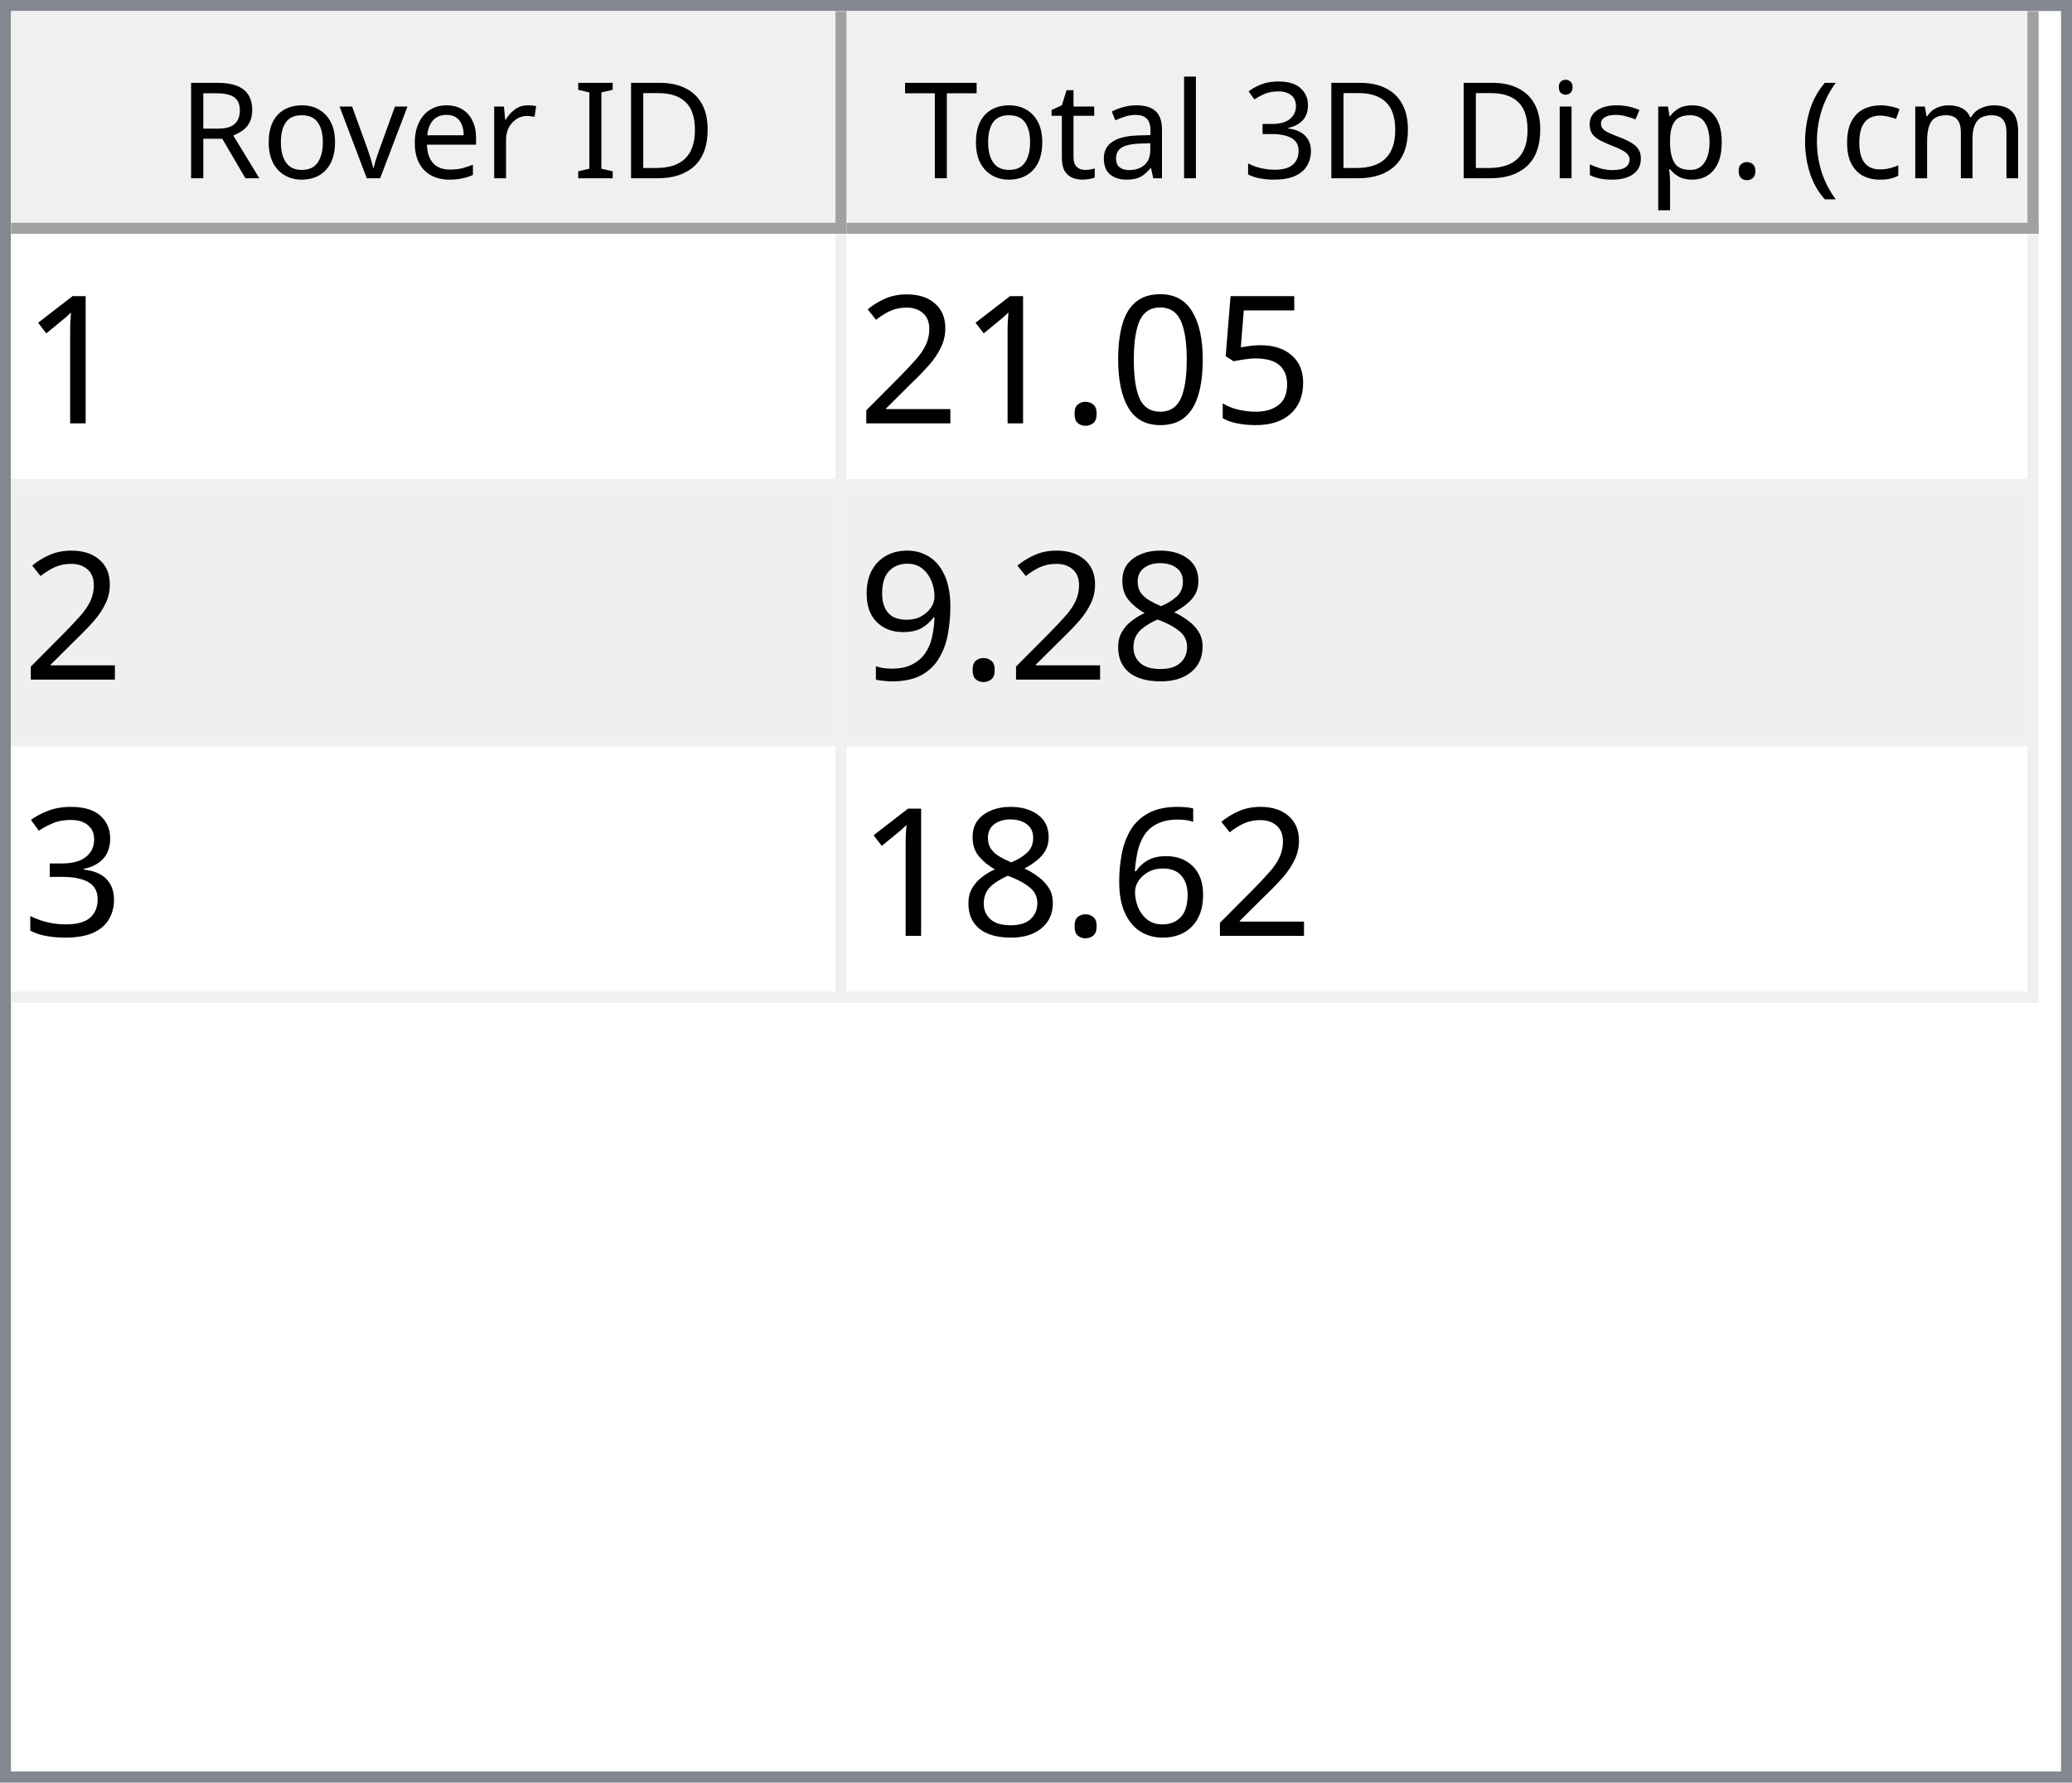
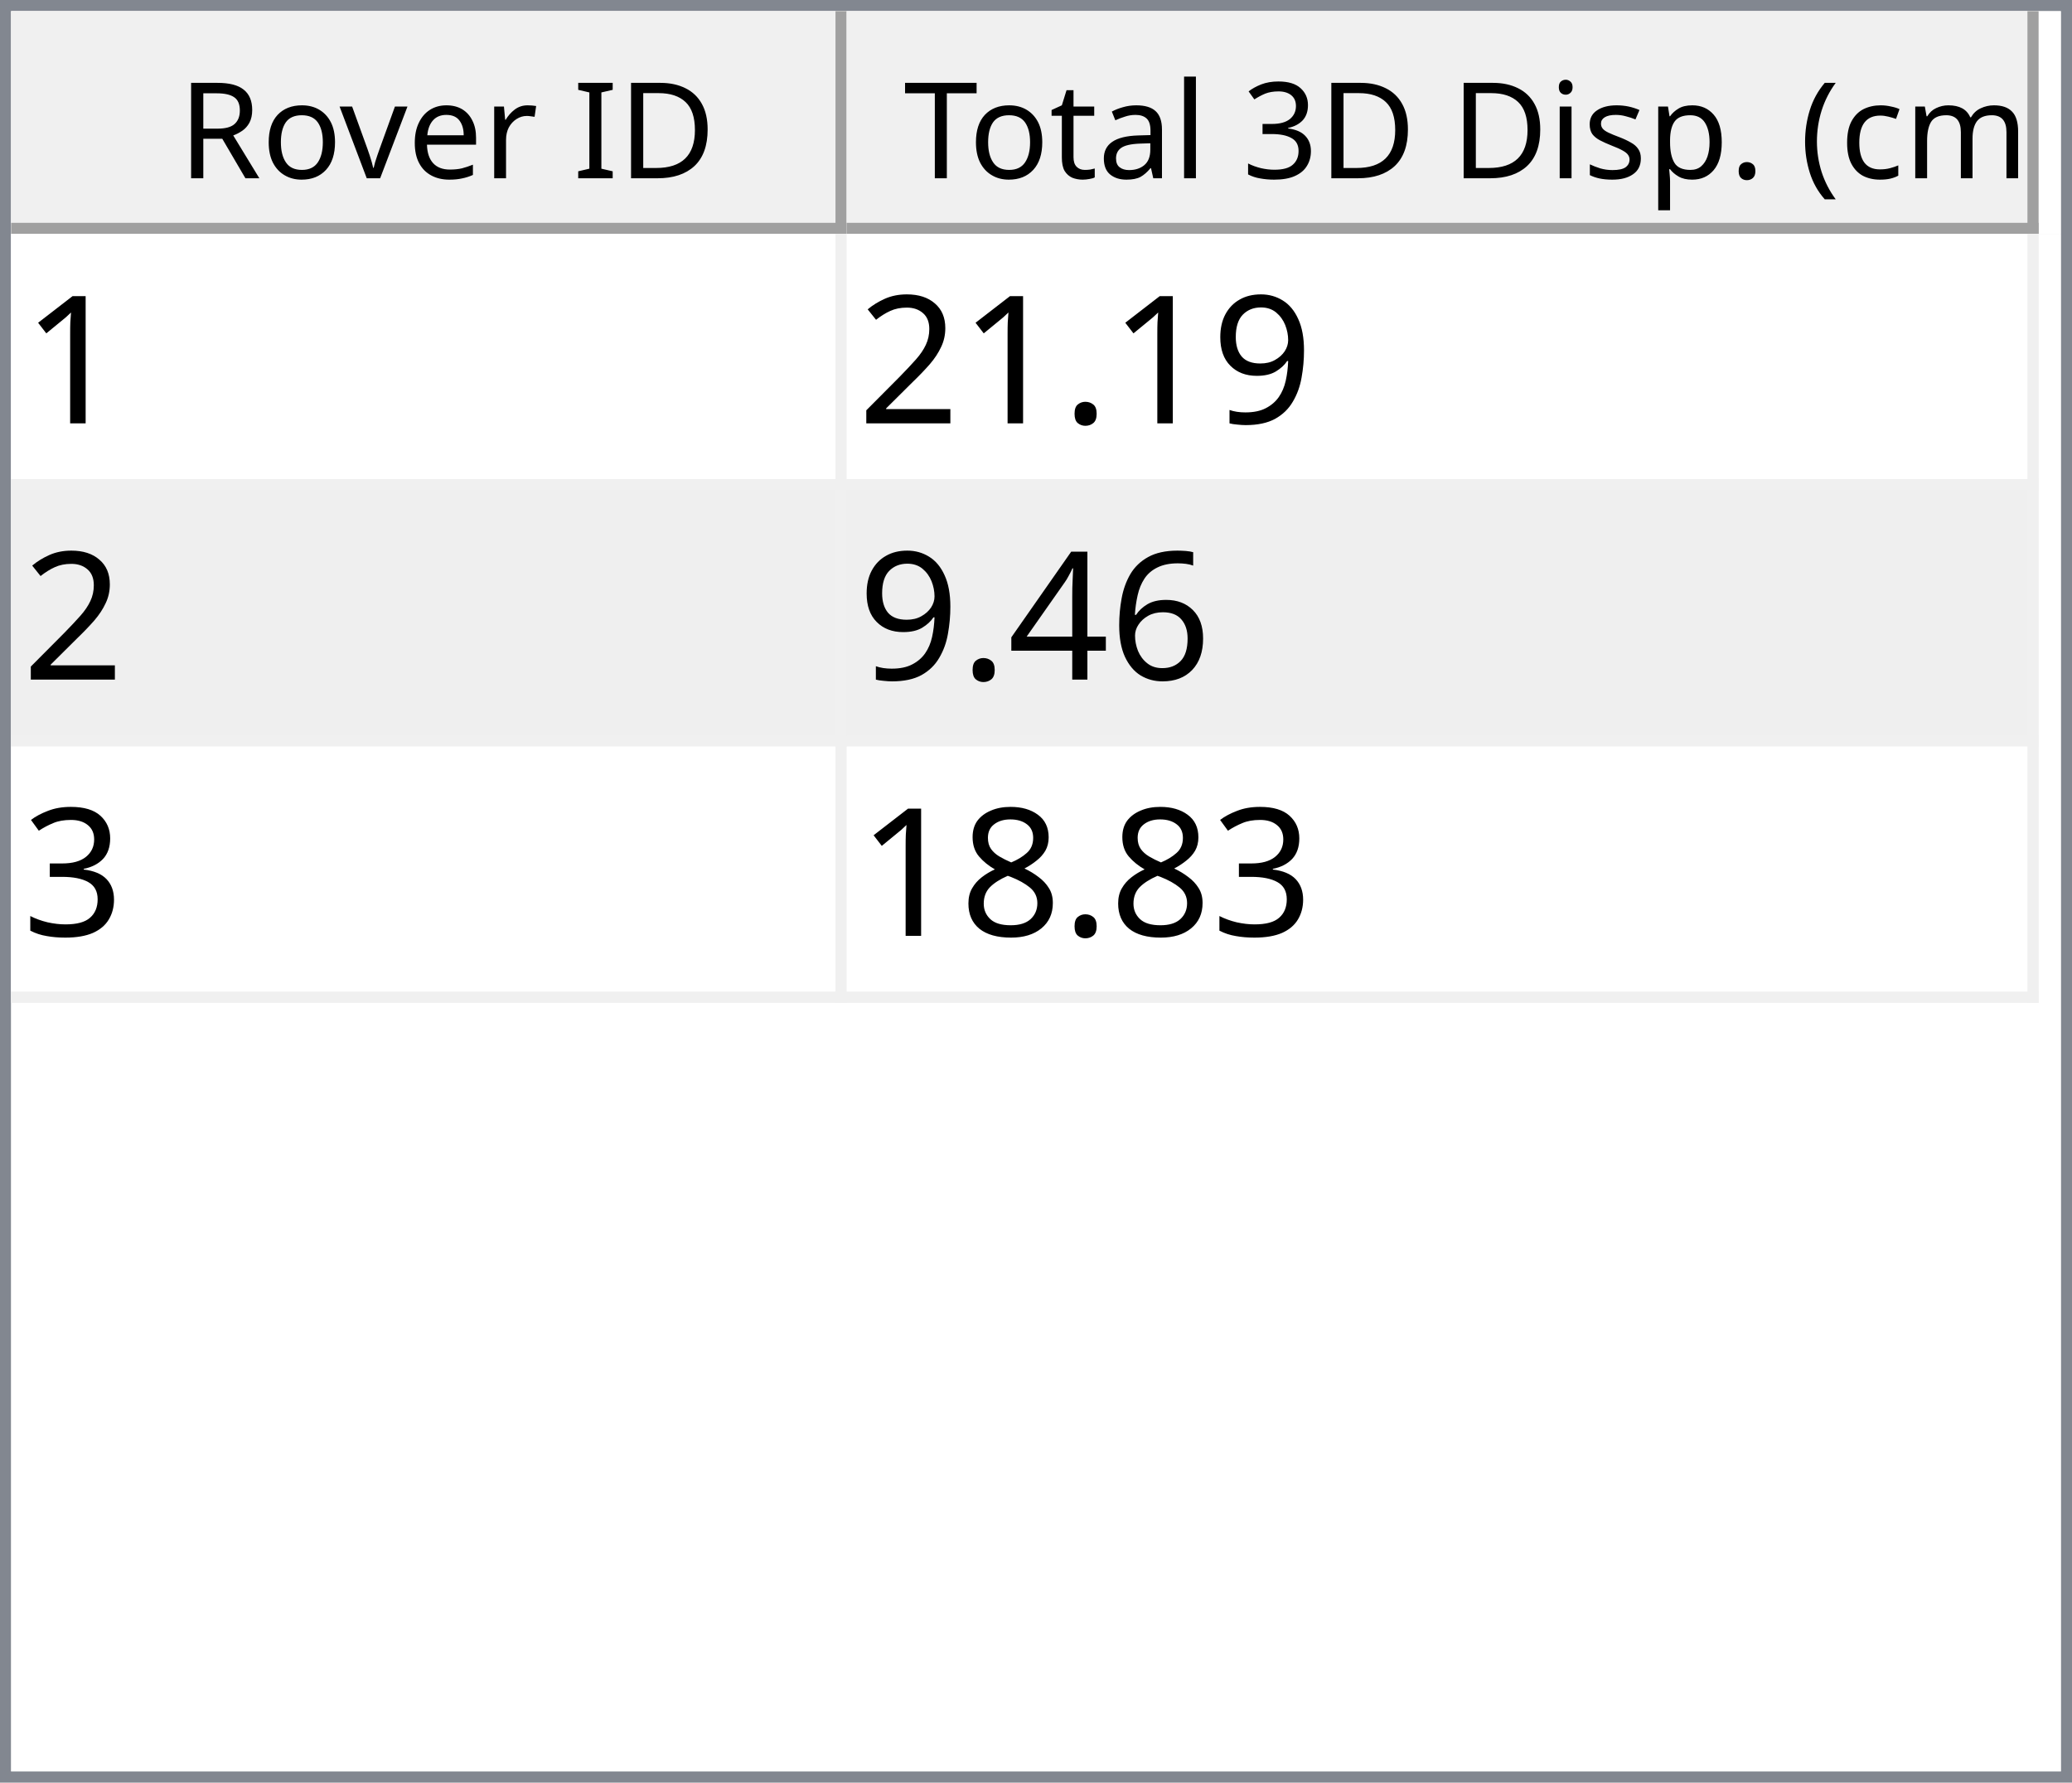
<svg xmlns="http://www.w3.org/2000/svg" style="fill-opacity:1; color-rendering:auto; color-interpolation:auto; text-rendering:auto; stroke:black; stroke-linecap:square; stroke-miterlimit:10; shape-rendering:auto; stroke-opacity:1; fill:black; stroke-dasharray:none; font-weight:normal; stroke-width:1; font-family:'Dialog'; font-style:normal; stroke-linejoin:miter; font-size:12px; stroke-dashoffset:0; image-rendering:auto;" width="186" height="160">
  <defs id="genericDefs" />
  <g>
    <defs id="defs1">
      <clipPath clipPathUnits="userSpaceOnUse" id="clipPath1">
        <path d="M0 0 L186 0 L186 160 L0 160 L0 0 Z" />
      </clipPath>
      <clipPath clipPathUnits="userSpaceOnUse" id="clipPath2">
        <path d="M0 0 L0 160 L186 160 L186 0 Z" />
      </clipPath>
      <clipPath clipPathUnits="userSpaceOnUse" id="clipPath3">
        <path d="M0 0 L0 20 L184 20 L184 0 Z" />
      </clipPath>
      <clipPath clipPathUnits="userSpaceOnUse" id="clipPath4">
        <path d="M0 0 L0 20 L75 20 L75 0 Z" />
      </clipPath>
      <clipPath clipPathUnits="userSpaceOnUse" id="clipPath5">
        <path d="M1 1 L1 19 L74 19 L74 1 Z" />
      </clipPath>
      <clipPath clipPathUnits="userSpaceOnUse" id="clipPath6">
        <path d="M0 0 L0 18 L73 18 L73 0 Z" />
      </clipPath>
      <clipPath clipPathUnits="userSpaceOnUse" id="clipPath7">
        <path d="M-0.5 -0.5 L-0.5 19.5 L74.5 19.5 L74.5 -0.5 Z" />
      </clipPath>
      <clipPath clipPathUnits="userSpaceOnUse" id="clipPath8">
        <path d="M0 0 L0 20 L107 20 L107 0 Z" />
      </clipPath>
      <clipPath clipPathUnits="userSpaceOnUse" id="clipPath9">
        <path d="M1 1 L1 19 L106 19 L106 1 Z" />
      </clipPath>
      <clipPath clipPathUnits="userSpaceOnUse" id="clipPath10">
        <path d="M0 0 L0 18 L105 18 L105 0 Z" />
      </clipPath>
      <clipPath clipPathUnits="userSpaceOnUse" id="clipPath11">
        <path d="M-0.5 -0.5 L-0.5 19.5 L106.5 19.5 L106.5 -0.5 Z" />
      </clipPath>
      <clipPath clipPathUnits="userSpaceOnUse" id="clipPath12">
        <path d="M0 0 L0 138 L184 138 L184 0 Z" />
      </clipPath>
      <clipPath clipPathUnits="userSpaceOnUse" id="clipPath13">
        <path d="M0 0 L0 69 L182 69 L182 0 Z" />
      </clipPath>
      <clipPath clipPathUnits="userSpaceOnUse" id="clipPath14">
        <path d="M-0.5 -0.5 L-0.5 68.5 L181.5 68.5 L181.5 -0.5 Z" />
      </clipPath>
      <clipPath clipPathUnits="userSpaceOnUse" id="clipPath15">
        <path d="M0 0 L0 22 L74 22 L74 0 Z" />
      </clipPath>
      <clipPath clipPathUnits="userSpaceOnUse" id="clipPath16">
        <path d="M0 0 L0 22 L106 22 L106 0 Z" />
      </clipPath>
      <font horiz-adv-x="64.551" id="font1">
        <font-face ascent="107.91" descent="25.098" units-per-em="100" style="font-style:normal; font-family:Segoe UI; font-weight:normal;" />
        <missing-glyph horiz-adv-x="64.551" d="M8.109 0 L8.109 68.266 L56.453 68.266 L56.453 0 L8.109 0 ZM15.328 7.234 L49.219 7.234 L49.219 61.031 L15.328 61.031 L15.328 7.234 Z" />
        <glyph unicode="D" horiz-adv-x="70.117" d="M9.188 0 L9.188 70.016 L28.516 70.016 Q65.531 70.016 65.531 35.891 Q65.531 19.672 55.25 9.836 Q44.969 0 27.734 0 L9.188 0 ZM17.391 62.594 L17.391 7.422 L27.828 7.422 Q41.609 7.422 49.273 14.797 Q56.938 22.172 56.938 35.688 Q56.938 62.594 28.328 62.594 L17.391 62.594 Z" />
        <glyph unicode="I" horiz-adv-x="26.611" d="M17.391 0 L9.188 0 L9.188 70.016 L17.391 70.016 L17.391 0 Z" />
        <glyph unicode=" " horiz-adv-x="27.393" d="" />
        <glyph unicode="r" horiz-adv-x="34.766" d="M34.188 41.891 Q32.078 43.5 28.125 43.5 Q23 43.5 19.555 38.672 Q16.109 33.844 16.109 25.484 L16.109 0 L8.109 0 L8.109 50 L16.109 50 L16.109 39.703 L16.312 39.703 Q18.016 44.969 21.531 47.922 Q25.047 50.875 29.391 50.875 Q32.516 50.875 34.188 50.203 L34.188 41.891 Z" />
        <glyph unicode="e" horiz-adv-x="52.295" d="M48.297 23 L12.984 23 Q13.188 14.656 17.484 10.109 Q21.781 5.562 29.297 5.562 Q37.75 5.562 44.828 11.141 L44.828 3.609 Q38.234 -1.172 27.391 -1.172 Q16.797 -1.172 10.742 5.641 Q4.688 12.453 4.688 24.812 Q4.688 36.469 11.305 43.82 Q17.922 51.172 27.734 51.172 Q37.547 51.172 42.922 44.828 Q48.297 38.484 48.297 27.203 L48.297 23 ZM40.094 29.781 Q40.047 36.719 36.75 40.578 Q33.453 44.438 27.594 44.438 Q21.922 44.438 17.969 40.383 Q14.016 36.328 13.094 29.781 L40.094 29.781 Z" />
        <glyph unicode="v" horiz-adv-x="47.9" d="M47.406 50 L27.484 0 L19.625 0 L0.688 50 L9.469 50 L22.172 13.672 Q23.578 9.672 23.922 6.688 L24.125 6.688 Q24.609 10.453 25.688 13.484 L38.969 50 L47.406 50 Z" />
        <glyph unicode="o" horiz-adv-x="58.594" d="M29 -1.172 Q17.922 -1.172 11.305 5.836 Q4.688 12.844 4.688 24.422 Q4.688 37.016 11.57 44.094 Q18.453 51.172 30.172 51.172 Q41.359 51.172 47.633 44.289 Q53.906 37.406 53.906 25.203 Q53.906 13.234 47.141 6.031 Q40.375 -1.172 29 -1.172 ZM29.594 44.438 Q21.875 44.438 17.383 39.188 Q12.891 33.938 12.891 24.703 Q12.891 15.828 17.43 10.695 Q21.969 5.562 29.594 5.562 Q37.359 5.562 41.531 10.594 Q45.703 15.625 45.703 24.906 Q45.703 34.281 41.531 39.359 Q37.359 44.438 29.594 44.438 Z" />
        <glyph unicode="R" horiz-adv-x="59.814" d="M59.375 0 L49.609 0 L37.891 19.625 Q36.281 22.359 34.766 24.289 Q33.25 26.219 31.664 27.438 Q30.078 28.656 28.25 29.219 Q26.422 29.781 24.125 29.781 L17.391 29.781 L17.391 0 L9.188 0 L9.188 70.016 L30.078 70.016 Q34.672 70.016 38.555 68.867 Q42.438 67.719 45.289 65.375 Q48.141 63.031 49.758 59.547 Q51.375 56.062 51.375 51.375 Q51.375 47.703 50.273 44.656 Q49.172 41.609 47.148 39.211 Q45.125 36.812 42.266 35.133 Q39.406 33.453 35.844 32.516 L35.844 32.328 Q37.594 31.547 38.891 30.547 Q40.188 29.547 41.359 28.18 Q42.531 26.812 43.68 25.078 Q44.828 23.344 46.234 21.047 L59.375 0 ZM17.391 62.594 L17.391 37.203 L28.516 37.203 Q31.594 37.203 34.203 38.133 Q36.812 39.062 38.719 40.797 Q40.625 42.531 41.703 45.047 Q42.781 47.562 42.781 50.688 Q42.781 56.297 39.141 59.445 Q35.5 62.594 28.609 62.594 L17.391 62.594 Z" />
        <glyph unicode=")" horiz-adv-x="30.176" d="M8.297 -15.922 L1.172 -15.922 Q16.406 2.344 16.406 26.812 Q16.406 51.469 1.078 70.016 L8.297 70.016 Q23.531 52.156 23.531 26.703 Q23.531 1.375 8.297 -15.922 Z" />
        <glyph unicode="m" horiz-adv-x="86.133" d="M79.109 0 L71.094 0 L71.094 28.719 Q71.094 37.016 68.531 40.727 Q65.969 44.438 59.906 44.438 Q54.781 44.438 51.195 39.75 Q47.609 35.062 47.609 28.516 L47.609 0 L39.594 0 L39.594 29.688 Q39.594 44.438 28.219 44.438 Q22.953 44.438 19.531 40.016 Q16.109 35.594 16.109 28.516 L16.109 0 L8.109 0 L8.109 50 L16.109 50 L16.109 42.094 L16.312 42.094 Q21.625 51.172 31.844 51.172 Q36.969 51.172 40.773 48.312 Q44.578 45.453 46 40.828 Q51.562 51.172 62.594 51.172 Q79.109 51.172 79.109 30.812 L79.109 0 Z" />
        <glyph unicode="c" horiz-adv-x="46.191" d="M42.188 2.297 Q36.422 -1.172 28.516 -1.172 Q17.828 -1.172 11.258 5.789 Q4.688 12.75 4.688 23.828 Q4.688 36.188 11.766 43.68 Q18.844 51.172 30.672 51.172 Q37.25 51.172 42.281 48.734 L42.281 40.531 Q36.719 44.438 30.375 44.438 Q22.703 44.438 17.797 38.945 Q12.891 33.453 12.891 24.516 Q12.891 15.719 17.508 10.641 Q22.125 5.562 29.891 5.562 Q36.422 5.562 42.188 9.906 L42.188 2.297 Z" />
        <glyph unicode="(" horiz-adv-x="30.176" d="M29.109 -15.922 L21.969 -15.922 Q6.844 1.375 6.844 26.703 Q6.844 52.156 21.969 70.016 L29.203 70.016 Q13.875 51.469 13.875 26.812 Q13.875 2.344 29.109 -15.922 Z" />
        <glyph unicode="." horiz-adv-x="21.68" d="M10.891 -1.078 Q8.641 -1.078 7.055 0.539 Q5.469 2.156 5.469 4.391 Q5.469 6.641 7.055 8.273 Q8.641 9.906 10.891 9.906 Q13.188 9.906 14.797 8.273 Q16.406 6.641 16.406 4.391 Q16.406 2.156 14.797 0.539 Q13.188 -1.078 10.891 -1.078 Z" />
        <glyph unicode="p" horiz-adv-x="58.789" d="M16.312 7.234 L16.109 7.234 L16.109 -23 L8.109 -23 L8.109 50 L16.109 50 L16.109 41.219 L16.312 41.219 Q22.219 51.172 33.594 51.172 Q43.266 51.172 48.688 44.461 Q54.109 37.75 54.109 26.469 Q54.109 13.922 48 6.375 Q41.891 -1.172 31.297 -1.172 Q21.578 -1.172 16.312 7.234 ZM16.109 27.391 L16.109 20.406 Q16.109 14.203 20.141 9.883 Q24.172 5.562 30.375 5.562 Q37.641 5.562 41.773 11.133 Q45.906 16.703 45.906 26.609 Q45.906 34.969 42.047 39.703 Q38.188 44.438 31.594 44.438 Q24.609 44.438 20.359 39.578 Q16.109 34.719 16.109 27.391 Z" />
        <glyph unicode="s" horiz-adv-x="42.432" d="M5.078 1.812 L5.078 10.406 Q11.625 5.562 19.484 5.562 Q30.031 5.562 30.031 12.594 Q30.031 14.594 29.125 15.992 Q28.219 17.391 26.68 18.461 Q25.141 19.531 23.07 20.383 Q21 21.234 18.609 22.172 Q15.281 23.484 12.766 24.828 Q10.25 26.172 8.57 27.859 Q6.891 29.547 6.031 31.695 Q5.172 33.844 5.172 36.719 Q5.172 40.234 6.789 42.945 Q8.406 45.656 11.086 47.484 Q13.766 49.312 17.211 50.242 Q20.656 51.172 24.312 51.172 Q30.812 51.172 35.938 48.922 L35.938 40.828 Q30.422 44.438 23.25 44.438 Q21 44.438 19.195 43.922 Q17.391 43.406 16.094 42.477 Q14.797 41.547 14.086 40.258 Q13.375 38.969 13.375 37.406 Q13.375 35.453 14.086 34.133 Q14.797 32.812 16.164 31.789 Q17.531 30.766 19.484 29.938 Q21.438 29.109 23.922 28.125 Q27.25 26.859 29.883 25.516 Q32.516 24.172 34.375 22.484 Q36.234 20.797 37.234 18.602 Q38.234 16.406 38.234 13.375 Q38.234 9.672 36.602 6.938 Q34.969 4.203 32.234 2.398 Q29.5 0.594 25.93 -0.289 Q22.359 -1.172 18.453 -1.172 Q10.75 -1.172 5.078 1.812 Z" />
        <glyph unicode="i" horiz-adv-x="24.219" d="M12.203 62.703 Q10.062 62.703 8.547 64.164 Q7.031 65.625 7.031 67.875 Q7.031 70.125 8.547 71.609 Q10.062 73.094 12.203 73.094 Q14.406 73.094 15.945 71.609 Q17.484 70.125 17.484 67.875 Q17.484 65.719 15.945 64.211 Q14.406 62.703 12.203 62.703 ZM16.109 0 L8.109 0 L8.109 50 L16.109 50 L16.109 0 Z" />
        <glyph unicode="3" horiz-adv-x="53.906" d="M46.531 19.828 Q46.531 15.094 44.75 11.211 Q42.969 7.328 39.719 4.57 Q36.469 1.812 31.93 0.297 Q27.391 -1.219 21.922 -1.219 Q11.922 -1.219 6 2.594 L6 11.188 Q13.094 5.609 22.219 5.609 Q25.875 5.609 28.828 6.539 Q31.781 7.469 33.906 9.227 Q36.031 10.984 37.18 13.477 Q38.328 15.969 38.328 19.094 Q38.328 32.812 18.797 32.812 L12.984 32.812 L12.984 39.594 L18.5 39.594 Q35.797 39.594 35.797 52.484 Q35.797 64.406 22.609 64.406 Q15.188 64.406 8.688 59.422 L8.688 67.188 Q15.375 71.188 24.609 71.188 Q29 71.188 32.57 69.969 Q36.141 68.75 38.68 66.555 Q41.219 64.359 42.609 61.281 Q44 58.203 44 54.5 Q44 40.672 30.031 36.719 L30.031 36.531 Q33.594 36.141 36.625 34.797 Q39.656 33.453 41.852 31.305 Q44.047 29.156 45.289 26.25 Q46.531 23.344 46.531 19.828 Z" />
        <glyph unicode="l" horiz-adv-x="24.219" d="M16.109 0 L8.109 0 L8.109 74.031 L16.109 74.031 L16.109 0 Z" />
        <glyph unicode="a" horiz-adv-x="50.879" d="M43.891 0 L35.891 0 L35.891 7.812 L35.688 7.812 Q30.469 -1.172 20.312 -1.172 Q12.844 -1.172 8.617 2.781 Q4.391 6.734 4.391 13.281 Q4.391 27.297 20.906 29.594 L35.891 31.688 Q35.891 44.438 25.594 44.438 Q16.547 44.438 9.281 38.281 L9.281 46.484 Q16.656 51.172 26.266 51.172 Q43.891 51.172 43.891 32.516 L43.891 0 ZM35.891 25.297 L23.828 23.641 Q18.266 22.859 15.43 20.875 Q12.594 18.891 12.594 13.875 Q12.594 10.203 15.211 7.883 Q17.828 5.562 22.172 5.562 Q28.125 5.562 32.008 9.742 Q35.891 13.922 35.891 20.312 L35.891 25.297 Z" />
        <glyph unicode="t" horiz-adv-x="33.887" d="M31.297 0.484 Q28.469 -1.078 23.828 -1.078 Q10.688 -1.078 10.688 13.578 L10.688 43.172 L2.094 43.172 L2.094 50 L10.688 50 L10.688 62.203 L18.703 64.797 L18.703 50 L31.297 50 L31.297 43.172 L18.703 43.172 L18.703 14.984 Q18.703 9.969 20.414 7.82 Q22.125 5.672 26.078 5.672 Q29.109 5.672 31.297 7.328 L31.297 0.484 Z" />
        <glyph unicode="T" horiz-adv-x="52.393" d="M50.594 62.594 L30.375 62.594 L30.375 0 L22.172 0 L22.172 62.594 L2 62.594 L2 70.016 L50.594 70.016 L50.594 62.594 Z" />
      </font>
      <font horiz-adv-x="75.0" id="font2">
        <font-face ascent="100.537" descent="21.973" units-per-em="100" style="font-style:normal; font-family:sans-serif; font-weight:normal;" />
        <missing-glyph horiz-adv-x="75.0" d="M12.5 0 L12.5 62.5 L62.5 62.5 L62.5 0 L12.5 0 ZM14.062 1.562 L60.938 1.562 L60.938 60.938 L14.062 60.938 L14.062 1.562 Z" />
        <glyph unicode="1" horiz-adv-x="55.615" d="M37.25 0 L28.469 0 L28.469 56 Q25.297 52.984 20.141 49.953 Q14.984 46.922 10.891 45.406 L10.891 53.906 Q18.266 57.375 23.781 62.305 Q29.297 67.234 31.594 71.875 L37.25 71.875 L37.25 0 Z" />
-         <glyph unicode="5" horiz-adv-x="55.615" d="M4.156 18.75 L13.375 19.531 Q14.406 12.797 18.141 9.398 Q21.875 6 27.156 6 Q33.5 6 37.891 10.789 Q42.281 15.578 42.281 23.484 Q42.281 31 38.062 35.352 Q33.844 39.703 27 39.703 Q22.75 39.703 19.336 37.773 Q15.922 35.844 13.969 32.766 L5.719 33.844 L12.641 70.609 L48.25 70.609 L48.25 62.203 L19.672 62.203 L15.828 42.969 Q22.266 47.469 29.344 47.469 Q38.719 47.469 45.164 40.969 Q51.609 34.469 51.609 24.266 Q51.609 14.547 45.953 7.469 Q39.062 -1.219 27.156 -1.219 Q17.391 -1.219 11.211 4.25 Q5.031 9.719 4.156 18.75 Z" />
-         <glyph unicode="0" horiz-adv-x="55.615" d="M4.156 35.297 Q4.156 48 6.766 55.742 Q9.375 63.484 14.523 67.68 Q19.672 71.875 27.484 71.875 Q33.25 71.875 37.594 69.555 Q41.938 67.234 44.773 62.867 Q47.609 58.5 49.219 52.227 Q50.828 45.953 50.828 35.297 Q50.828 22.703 48.242 14.969 Q45.656 7.234 40.508 3.008 Q35.359 -1.219 27.484 -1.219 Q17.141 -1.219 11.234 6.203 Q4.156 15.141 4.156 35.297 ZM13.188 35.297 Q13.188 17.672 17.312 11.836 Q21.438 6 27.484 6 Q33.547 6 37.672 11.859 Q41.797 17.719 41.797 35.297 Q41.797 52.984 37.672 58.789 Q33.547 64.594 27.391 64.594 Q21.344 64.594 17.719 59.469 Q13.188 52.938 13.188 35.297 Z" />
+         <glyph unicode="9" horiz-adv-x="55.615" d="M5.469 16.547 L13.922 17.328 Q14.984 11.375 18.016 8.688 Q21.047 6 25.781 6 Q29.828 6 32.883 7.859 Q35.938 9.719 37.891 12.82 Q39.844 15.922 41.164 21.195 Q42.484 26.469 42.484 31.938 Q42.484 32.516 42.438 33.688 Q39.797 29.5 35.234 26.883 Q30.672 24.266 25.344 24.266 Q16.453 24.266 10.305 30.711 Q4.156 37.156 4.156 47.703 Q4.156 58.594 10.578 65.234 Q17 71.875 26.656 71.875 Q33.641 71.875 39.43 68.117 Q45.219 64.359 48.219 57.398 Q51.219 50.438 51.219 37.25 Q51.219 23.531 48.242 15.406 Q45.266 7.281 39.383 3.031 Q33.5 -1.219 25.594 -1.219 Q17.188 -1.219 11.867 3.445 Q6.547 8.109 5.469 16.547 ZM41.453 48.141 Q41.453 55.719 37.43 60.156 Q33.406 64.594 27.734 64.594 Q21.875 64.594 17.531 59.812 Q13.188 55.031 13.188 47.406 Q13.188 40.578 17.312 36.305 Q21.438 32.031 27.484 32.031 Q33.594 32.031 37.523 36.305 Q41.453 40.578 41.453 48.141 Z" />
        <glyph unicode="." horiz-adv-x="27.783" d="M9.078 0 L9.078 10.016 L19.094 10.016 L19.094 0 L9.078 0 Z" />
        <glyph unicode="2" horiz-adv-x="55.615" d="M50.344 8.453 L50.344 0 L3.031 0 Q2.938 3.172 4.047 6.109 Q5.859 10.938 9.836 15.625 Q13.812 20.312 21.344 26.469 Q33.016 36.031 37.117 41.625 Q41.219 47.219 41.219 52.203 Q41.219 57.422 37.477 61.008 Q33.734 64.594 27.734 64.594 Q21.391 64.594 17.578 60.789 Q13.766 56.984 13.719 50.25 L4.688 51.172 Q5.609 61.281 11.664 66.578 Q17.719 71.875 27.938 71.875 Q38.234 71.875 44.242 66.164 Q50.25 60.453 50.25 52 Q50.25 47.703 48.492 43.555 Q46.734 39.406 42.656 34.812 Q38.578 30.219 29.109 22.219 Q21.188 15.578 18.945 13.211 Q16.703 10.844 15.234 8.453 L50.344 8.453 Z" />
+         <glyph unicode="6" horiz-adv-x="55.615" d="M49.75 54.047 L41.016 53.375 Q39.844 58.547 37.703 60.891 Q34.125 64.656 28.906 64.656 Q24.703 64.656 21.531 62.312 Q17.391 59.281 14.992 53.469 Q12.594 47.656 12.5 36.922 Q15.672 41.75 20.266 44.094 Q24.859 46.438 29.891 46.438 Q38.672 46.438 44.852 39.969 Q51.031 33.5 51.031 23.25 Q51.031 16.5 48.125 10.719 Q45.219 4.938 40.141 1.859 Q35.062 -1.219 28.609 -1.219 Q17.625 -1.219 10.695 6.859 Q3.766 14.938 3.766 33.5 Q3.766 54.25 11.422 63.672 Q18.109 71.875 29.438 71.875 Q37.891 71.875 43.289 67.141 Q48.688 62.406 49.75 54.047 ZM13.875 23.188 Q13.875 18.656 15.797 14.508 Q17.719 10.359 21.188 8.18 Q24.656 6 28.469 6 Q34.031 6 38.039 10.492 Q42.047 14.984 42.047 22.703 Q42.047 30.125 38.086 34.398 Q34.125 38.672 28.125 38.672 Q22.172 38.672 18.023 34.398 Q13.875 30.125 13.875 23.188 Z" />
+         <glyph unicode="4" horiz-adv-x="55.615" d="M32.328 0 L32.328 17.141 L1.266 17.141 L1.266 25.203 L33.938 71.578 L41.109 71.578 L41.109 25.203 L50.781 25.203 L50.781 17.141 L41.109 17.141 L41.109 0 L32.328 0 ZM32.328 25.203 L32.328 57.469 L9.906 25.203 L32.328 25.203 Z" />
+         <glyph unicode="3" horiz-adv-x="55.615" d="M4.203 18.891 L12.984 20.062 Q14.5 12.594 18.141 9.297 Q21.781 6 27 6 Q33.203 6 37.477 10.297 Q41.75 14.594 41.75 20.953 Q41.75 27 37.797 30.93 Q33.844 34.859 27.734 34.859 Q25.25 34.859 21.531 33.891 L22.516 41.609 Q23.391 41.5 23.922 41.5 Q29.547 41.5 34.039 44.43 Q38.531 47.359 38.531 53.469 Q38.531 58.297 35.258 61.477 Q31.984 64.656 26.812 64.656 Q21.688 64.656 18.266 61.43 Q14.844 58.203 13.875 51.766 L5.078 53.328 Q6.688 62.156 12.398 67.016 Q18.109 71.875 26.609 71.875 Q32.469 71.875 37.398 69.359 Q42.328 66.844 44.945 62.5 Q47.562 58.156 47.562 53.266 Q47.562 48.641 45.07 44.828 Q42.578 41.016 37.703 38.766 Q44.047 37.312 47.562 32.695 Q51.078 28.078 51.078 21.141 Q51.078 11.766 44.242 5.25 Q37.406 -1.266 26.953 -1.266 Q17.531 -1.266 11.305 4.352 Q5.078 9.969 4.203 18.891 Z" />
        <glyph unicode="8" horiz-adv-x="55.615" d="M17.672 38.812 Q12.203 40.828 9.57 44.539 Q6.938 48.25 6.938 53.422 Q6.938 61.234 12.555 66.555 Q18.172 71.875 27.484 71.875 Q36.859 71.875 42.578 66.43 Q48.297 60.984 48.297 53.172 Q48.297 48.188 45.68 44.508 Q43.062 40.828 37.75 38.812 Q44.344 36.672 47.781 31.883 Q51.219 27.094 51.219 20.453 Q51.219 11.281 44.727 5.031 Q38.234 -1.219 27.641 -1.219 Q17.047 -1.219 10.547 5.055 Q4.047 11.328 4.047 20.703 Q4.047 27.688 7.594 32.398 Q11.141 37.109 17.672 38.812 ZM15.922 53.719 Q15.922 48.641 19.195 45.414 Q22.469 42.188 27.688 42.188 Q32.766 42.188 36.016 45.383 Q39.266 48.578 39.266 53.219 Q39.266 58.062 35.914 61.359 Q32.562 64.656 27.594 64.656 Q22.562 64.656 19.242 61.43 Q15.922 58.203 15.922 53.719 ZM13.094 20.656 Q13.094 16.891 14.875 13.375 Q16.656 9.859 20.172 7.93 Q23.688 6 27.734 6 Q34.031 6 38.133 10.055 Q42.234 14.109 42.234 20.359 Q42.234 26.703 38.016 30.859 Q33.797 35.016 27.438 35.016 Q21.234 35.016 17.164 30.914 Q13.094 26.812 13.094 20.656 Z" />
-         <glyph unicode="9" horiz-adv-x="55.615" d="M5.469 16.547 L13.922 17.328 Q14.984 11.375 18.016 8.688 Q21.047 6 25.781 6 Q29.828 6 32.883 7.859 Q35.938 9.719 37.891 12.82 Q39.844 15.922 41.164 21.195 Q42.484 26.469 42.484 31.938 Q42.484 32.516 42.438 33.688 Q39.797 29.5 35.234 26.883 Q30.672 24.266 25.344 24.266 Q16.453 24.266 10.305 30.711 Q4.156 37.156 4.156 47.703 Q4.156 58.594 10.578 65.234 Q17 71.875 26.656 71.875 Q33.641 71.875 39.43 68.117 Q45.219 64.359 48.219 57.398 Q51.219 50.438 51.219 37.25 Q51.219 23.531 48.242 15.406 Q45.266 7.281 39.383 3.031 Q33.5 -1.219 25.594 -1.219 Q17.188 -1.219 11.867 3.445 Q6.547 8.109 5.469 16.547 ZM41.453 48.141 Q41.453 55.719 37.43 60.156 Q33.406 64.594 27.734 64.594 Q21.875 64.594 17.531 59.812 Q13.188 55.031 13.188 47.406 Q13.188 40.578 17.312 36.305 Q21.438 32.031 27.484 32.031 Q33.594 32.031 37.523 36.305 Q41.453 40.578 41.453 48.141 Z" />
-         <glyph unicode="3" horiz-adv-x="55.615" d="M4.203 18.891 L12.984 20.062 Q14.5 12.594 18.141 9.297 Q21.781 6 27 6 Q33.203 6 37.477 10.297 Q41.75 14.594 41.75 20.953 Q41.75 27 37.797 30.93 Q33.844 34.859 27.734 34.859 Q25.25 34.859 21.531 33.891 L22.516 41.609 Q23.391 41.5 23.922 41.5 Q29.547 41.5 34.039 44.43 Q38.531 47.359 38.531 53.469 Q38.531 58.297 35.258 61.477 Q31.984 64.656 26.812 64.656 Q21.688 64.656 18.266 61.43 Q14.844 58.203 13.875 51.766 L5.078 53.328 Q6.688 62.156 12.398 67.016 Q18.109 71.875 26.609 71.875 Q32.469 71.875 37.398 69.359 Q42.328 66.844 44.945 62.5 Q47.562 58.156 47.562 53.266 Q47.562 48.641 45.07 44.828 Q42.578 41.016 37.703 38.766 Q44.047 37.312 47.562 32.695 Q51.078 28.078 51.078 21.141 Q51.078 11.766 44.242 5.25 Q37.406 -1.266 26.953 -1.266 Q17.531 -1.266 11.305 4.352 Q5.078 9.969 4.203 18.891 Z" />
-         <glyph unicode="6" horiz-adv-x="55.615" d="M49.75 54.047 L41.016 53.375 Q39.844 58.547 37.703 60.891 Q34.125 64.656 28.906 64.656 Q24.703 64.656 21.531 62.312 Q17.391 59.281 14.992 53.469 Q12.594 47.656 12.5 36.922 Q15.672 41.75 20.266 44.094 Q24.859 46.438 29.891 46.438 Q38.672 46.438 44.852 39.969 Q51.031 33.5 51.031 23.25 Q51.031 16.5 48.125 10.719 Q45.219 4.938 40.141 1.859 Q35.062 -1.219 28.609 -1.219 Q17.625 -1.219 10.695 6.859 Q3.766 14.938 3.766 33.5 Q3.766 54.25 11.422 63.672 Q18.109 71.875 29.438 71.875 Q37.891 71.875 43.289 67.141 Q48.688 62.406 49.75 54.047 ZM13.875 23.188 Q13.875 18.656 15.797 14.508 Q17.719 10.359 21.188 8.18 Q24.656 6 28.469 6 Q34.031 6 38.039 10.492 Q42.047 14.984 42.047 22.703 Q42.047 30.125 38.086 34.398 Q34.125 38.672 28.125 38.672 Q22.172 38.672 18.023 34.398 Q13.875 30.125 13.875 23.188 Z" />
      </font>
    </defs>
    <g style="fill:white; stroke:white;">
      <rect x="0" y="0" width="186" style="clip-path:url(#clipPath1); stroke:none;" height="160" />
    </g>
    <g style="fill:white; text-rendering:optimizeSpeed; color-rendering:optimizeSpeed; image-rendering:optimizeSpeed; shape-rendering:crispEdges; stroke:white; color-interpolation:sRGB;">
      <rect x="0" width="186" height="160" y="0" style="stroke:none;" />
      <path style="stroke:none;" d="M0 160 L186 160 L186 0 L0 0 Z" />
    </g>
    <g style="fill:rgb(240,240,240); font-family:'Segoe UI'; stroke:rgb(240,240,240);">
      <rect x="0" y="0" width="186" style="clip-path:url(#clipPath2); stroke:none;" height="160" />
    </g>
    <g style="fill:rgb(130,135,144); font-family:'Segoe UI'; stroke:rgb(130,135,144);">
      <path d="M0 0 L186 0 L186 160 L0 160 L0 0 ZM1 1 L185 1 L185 159 L1 159 L1 1 Z" style="fill-rule:evenodd; clip-path:url(#clipPath2); stroke:none;" />
    </g>
    <g style="fill:white; font-family:'Segoe UI'; stroke:white;" transform="translate(1,1)">
      <rect x="0" y="0" width="184" style="clip-path:url(#clipPath3); stroke:none;" height="20" />
    </g>
    <g style="fill:rgb(240,240,240); font-family:'Segoe UI'; stroke:rgb(240,240,240);" transform="translate(1,1)">
      <rect x="0" y="0" width="75" style="clip-path:url(#clipPath4); stroke:none;" height="20" />
    </g>
    <g style="font-family:'Segoe UI';" transform="translate(2,2)">
      <text x="14" xml:space="preserve" y="14" style="clip-path:url(#clipPath6); stroke:none;">Rover ID</text>
    </g>
    <g style="fill:rgb(160,160,160); font-family:'Segoe UI'; stroke:rgb(160,160,160); stroke-linejoin:bevel;" transform="translate(1.5,1.5)">
      <line x1="74" x2="74" y1="0" style="fill:none; clip-path:url(#clipPath7);" y2="19" />
    </g>
    <g style="fill:rgb(160,160,160); font-family:'Segoe UI'; stroke:rgb(160,160,160); stroke-linejoin:bevel;" transform="matrix(1,0,0,1,1,1) translate(0.5,0.5)">
      <line x1="0" x2="74" y1="19" style="fill:none; clip-path:url(#clipPath7);" y2="19" />
    </g>
    <g style="fill:rgb(240,240,240); font-family:'Segoe UI'; stroke:rgb(240,240,240);" transform="translate(76,1)">
      <rect x="0" y="0" width="107" style="clip-path:url(#clipPath8); stroke:none;" height="20" />
    </g>
    <g style="font-family:'Segoe UI';" transform="translate(77,2)">
      <text x="1" xml:space="preserve" y="14" style="clip-path:url(#clipPath10); stroke:none;"> Total 3D Disp. (cm)</text>
    </g>
    <g style="fill:rgb(160,160,160); font-family:'Segoe UI'; stroke:rgb(160,160,160); stroke-linejoin:bevel;" transform="translate(76.5,1.5)">
      <line x1="106" x2="106" y1="0" style="fill:none; clip-path:url(#clipPath11);" y2="19" />
    </g>
    <g style="fill:rgb(160,160,160); font-family:'Segoe UI'; stroke:rgb(160,160,160); stroke-linejoin:bevel;" transform="matrix(1,0,0,1,76,1) translate(0.5,0.5)">
      <line x1="0" x2="106" y1="19" style="fill:none; clip-path:url(#clipPath11);" y2="19" />
    </g>
    <g style="fill:white; font-family:'Segoe UI'; stroke:white;" transform="translate(1,21)">
      <rect x="0" y="0" width="184" style="clip-path:url(#clipPath12); stroke:none;" height="138" />
    </g>
    <g style="fill:rgb(240,240,240); font-size:16px; font-family:sans-serif; stroke:rgb(240,240,240);" transform="translate(1,21)">
      <rect x="0" y="0" width="182" style="clip-path:url(#clipPath13); stroke:none;" height="69" />
      <line transform="translate(0.5,0.5)" x1="0" x2="181" y1="22" style="clip-path:url(#clipPath14); fill:none; stroke-linejoin:bevel;" y2="22" />
    </g>
    <g transform="matrix(1,0,0,1,1,21) translate(0.5,0.5)" style="fill:rgb(240,240,240); font-size:16px; font-family:sans-serif; stroke:rgb(240,240,240); stroke-linejoin:bevel;">
      <line x1="0" x2="181" y1="45" style="fill:none; clip-path:url(#clipPath14);" y2="45" />
    </g>
    <g transform="matrix(1,0,0,1,1,21) translate(0.5,0.5)" style="fill:rgb(240,240,240); font-size:16px; font-family:sans-serif; stroke:rgb(240,240,240); stroke-linejoin:bevel;">
      <line x1="0" x2="181" y1="68" style="fill:none; clip-path:url(#clipPath14);" y2="68" />
    </g>
    <g transform="matrix(1,0,0,1,1,21) translate(0.5,0.5)" style="fill:rgb(240,240,240); font-size:16px; font-family:sans-serif; stroke:rgb(240,240,240); stroke-linejoin:bevel;">
      <line x1="74" x2="74" y1="0" style="fill:none; clip-path:url(#clipPath14);" y2="68" />
    </g>
    <g transform="matrix(1,0,0,1,1,21) translate(0.5,0.5)" style="fill:rgb(240,240,240); font-size:16px; font-family:sans-serif; stroke:rgb(240,240,240); stroke-linejoin:bevel;">
      <line x1="181" x2="181" y1="0" style="fill:none; clip-path:url(#clipPath14);" y2="68" />
    </g>
    <g style="fill:white; font-size:16px; font-family:sans-serif; stroke:white;" transform="matrix(1,0,0,1,1,21)">
      <rect x="0" y="0" width="74" style="clip-path:url(#clipPath15); stroke:none;" height="22" />
      <text x="1" y="17" style="fill:black; clip-path:url(#clipPath15); stroke:none;" xml:space="preserve">1</text>
    </g>
    <g style="fill:white; font-size:16px; font-family:sans-serif; stroke:white;" transform="matrix(1,0,0,1,1,21) translate(75,0)">
      <rect x="0" y="0" width="106" style="clip-path:url(#clipPath16); stroke:none;" height="22" />
-       <text x="1" y="17" style="fill:black; clip-path:url(#clipPath16); stroke:none;" xml:space="preserve">21.05</text>
+       <text x="1" y="17" style="fill:black; clip-path:url(#clipPath16); stroke:none;" xml:space="preserve">21.19</text>
    </g>
    <g style="fill:rgb(239,239,239); font-size:16px; font-family:sans-serif; stroke:rgb(239,239,239);" transform="matrix(1,0,0,1,1,21) translate(0,23)">
      <rect x="0" y="0" width="74" style="clip-path:url(#clipPath15); stroke:none;" height="22" />
      <text x="1" y="17" style="fill:black; clip-path:url(#clipPath15); stroke:none;" xml:space="preserve">2</text>
    </g>
    <g style="fill:rgb(239,239,239); font-size:16px; font-family:sans-serif; stroke:rgb(239,239,239);" transform="matrix(1,0,0,1,1,21) translate(75,23)">
      <rect x="0" y="0" width="106" style="clip-path:url(#clipPath16); stroke:none;" height="22" />
-       <text x="1" y="17" style="fill:black; clip-path:url(#clipPath16); stroke:none;" xml:space="preserve">9.28</text>
+       <text x="1" y="17" style="fill:black; clip-path:url(#clipPath16); stroke:none;" xml:space="preserve">9.46</text>
    </g>
    <g style="fill:white; font-size:16px; font-family:sans-serif; stroke:white;" transform="matrix(1,0,0,1,1,21) translate(0,46)">
      <rect x="0" y="0" width="74" style="clip-path:url(#clipPath15); stroke:none;" height="22" />
      <text x="1" y="17" style="fill:black; clip-path:url(#clipPath15); stroke:none;" xml:space="preserve">3</text>
    </g>
    <g style="fill:white; font-size:16px; font-family:sans-serif; stroke:white;" transform="matrix(1,0,0,1,1,21) translate(75,46)">
      <rect x="0" y="0" width="106" style="clip-path:url(#clipPath16); stroke:none;" height="22" />
-       <text x="1" y="17" style="fill:black; clip-path:url(#clipPath16); stroke:none;" xml:space="preserve">18.62</text>
+       <text x="1" y="17" style="fill:black; clip-path:url(#clipPath16); stroke:none;" xml:space="preserve">18.83</text>
    </g>
  </g>
</svg>
